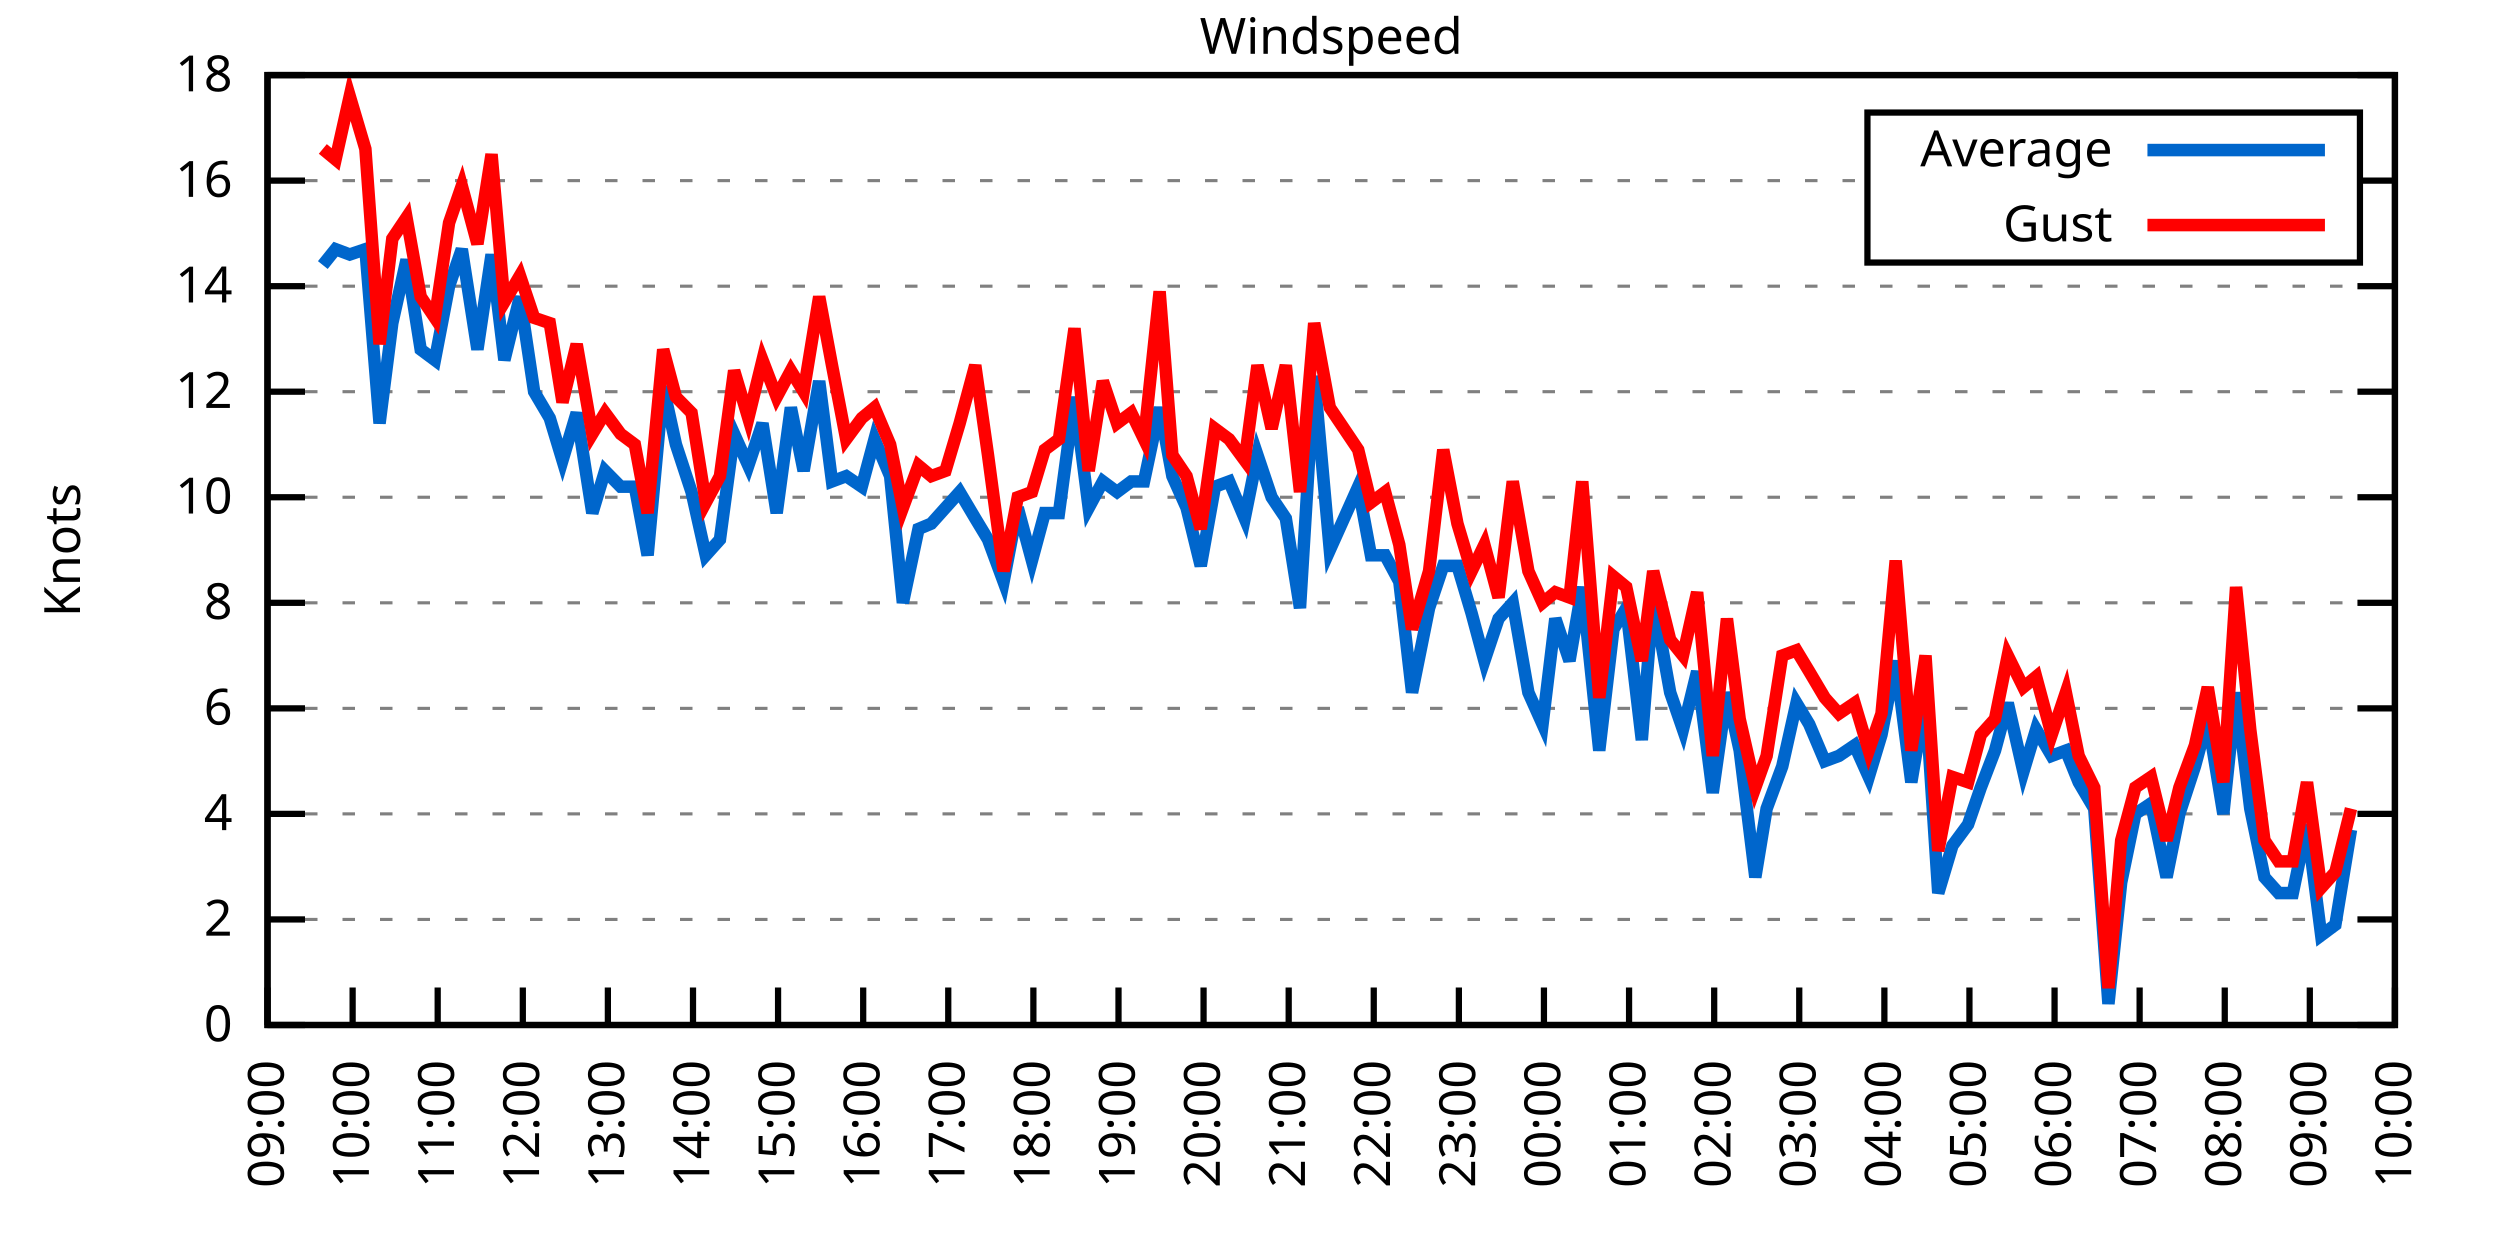
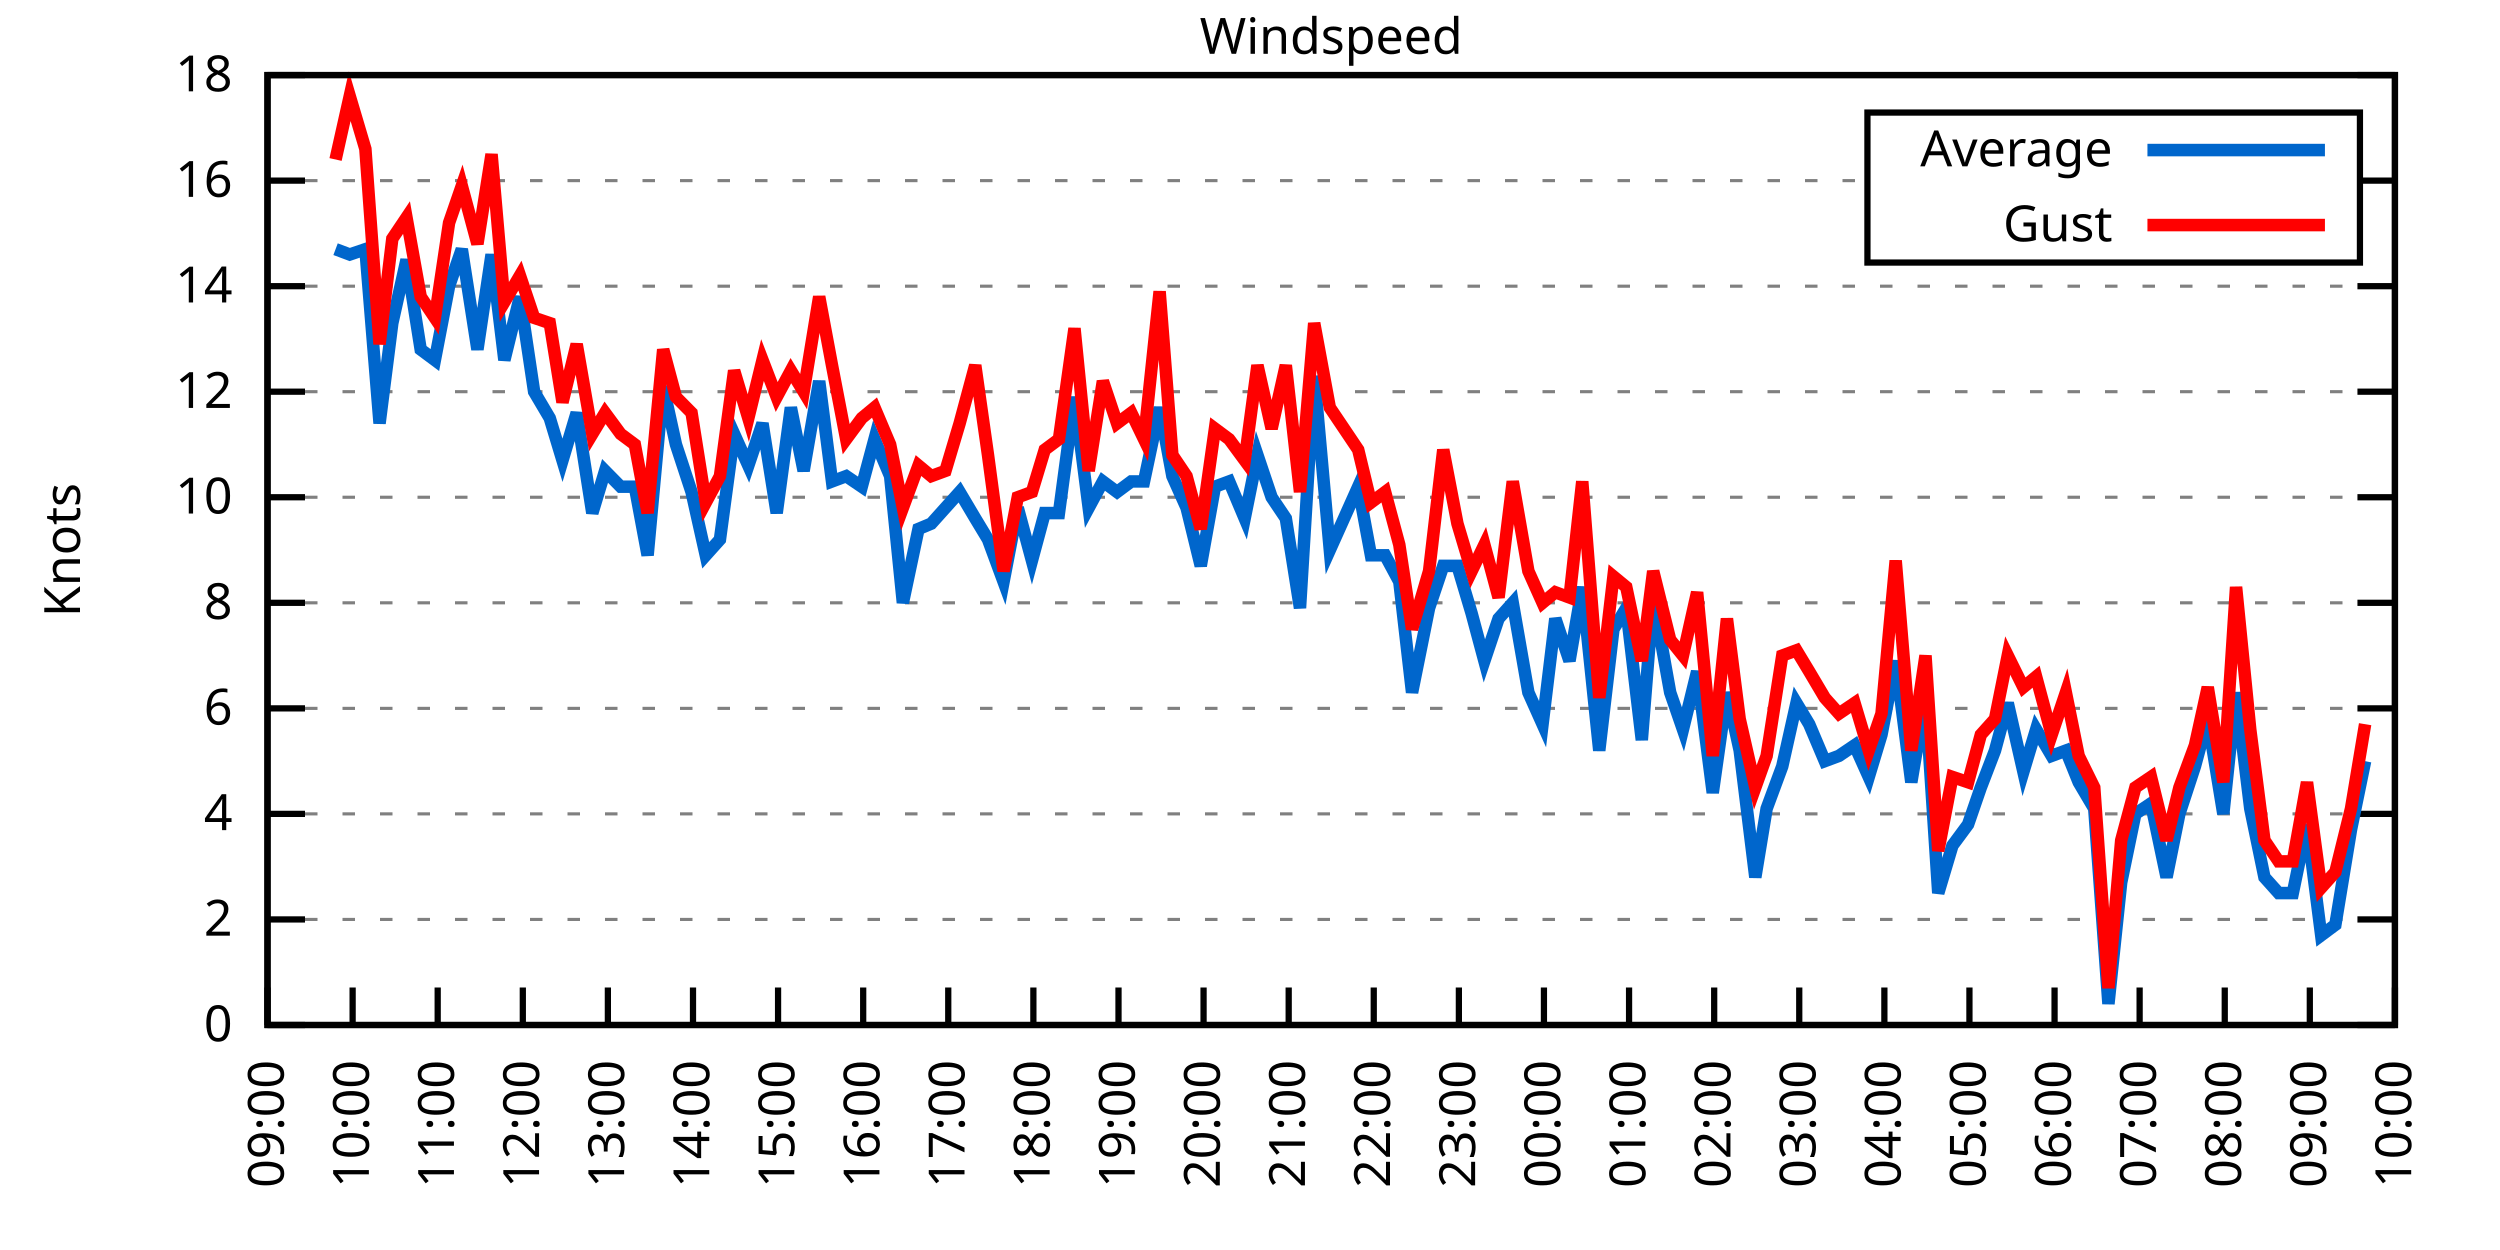
<svg xmlns="http://www.w3.org/2000/svg" xmlns:xlink="http://www.w3.org/1999/xlink" width="400" height="200" viewBox="0 0 400 200">
  <g id="gnuplot_canvas">
    <rect x="0" y="0" width="400" height="200" fill="none" />
    <defs>
      <circle id="gpDot" r="0.5" stroke-width="0.5" stroke="currentColor" />
      <path id="gpPt0" stroke-width="0.333" stroke="currentColor" d="M-1,0 h2 M0,-1 v2" />
      <path id="gpPt1" stroke-width="0.333" stroke="currentColor" d="M-1,-1 L1,1 M1,-1 L-1,1" />
      <path id="gpPt2" stroke-width="0.333" stroke="currentColor" d="M-1,0 L1,0 M0,-1 L0,1 M-1,-1 L1,1 M-1,1 L1,-1" />
      <rect id="gpPt3" stroke-width="0.333" stroke="currentColor" x="-1" y="-1" width="2" height="2" />
      <rect id="gpPt4" stroke-width="0.333" stroke="currentColor" fill="currentColor" x="-1" y="-1" width="2" height="2" />
      <circle id="gpPt5" stroke-width="0.333" stroke="currentColor" cx="0" cy="0" r="1" />
      <use xlink:href="#gpPt5" id="gpPt6" fill="currentColor" stroke="none" />
      <path id="gpPt7" stroke-width="0.333" stroke="currentColor" d="M0,-1.33 L-1.33,0.67 L1.33,0.67 z" />
      <use xlink:href="#gpPt7" id="gpPt8" fill="currentColor" stroke="none" />
      <use xlink:href="#gpPt7" id="gpPt9" stroke="currentColor" transform="rotate(180)" />
      <use xlink:href="#gpPt9" id="gpPt10" fill="currentColor" stroke="none" />
      <use xlink:href="#gpPt3" id="gpPt11" stroke="currentColor" transform="rotate(45)" />
      <use xlink:href="#gpPt11" id="gpPt12" fill="currentColor" stroke="none" />
      <path id="gpPt13" stroke-width="0.333" stroke="currentColor" d="M0,1.330 L1.265,0.411 L0.782,-1.067 L-0.782,-1.076 L-1.265,0.411 z" />
      <use xlink:href="#gpPt13" id="gpPt14" fill="currentColor" stroke="none" />
      <filter id="textbox" filterUnits="objectBoundingBox" x="0" y="0" height="1" width="1">
        <feFlood flood-color="white" flood-opacity="1" result="bgnd" />
        <feComposite in="SourceGraphic" in2="bgnd" operator="atop" />
      </filter>
      <filter id="greybox" filterUnits="objectBoundingBox" x="0" y="0" height="1" width="1">
        <feFlood flood-color="lightgrey" flood-opacity="1" result="grey" />
        <feComposite in="SourceGraphic" in2="grey" operator="atop" />
      </filter>
    </defs>
    <g fill="none" color="white" stroke="currentColor" stroke-width="1.00" stroke-linecap="butt" stroke-linejoin="miter">
</g>
    <g fill="none" color="black" stroke="currentColor" stroke-width="1.00" stroke-linecap="butt" stroke-linejoin="miter">
      <g stroke="none" shape-rendering="crispEdges">
        <polygon fill="rgb(255, 255, 255)" points="42.80,164.00 383.18,164.00 383.18,12.02 42.80,12.02 " />
      </g>
    </g>
    <g fill="none" color="black" stroke="currentColor" stroke-width="1.00" stroke-linecap="butt" stroke-linejoin="miter">
</g>
    <g fill="none" color="black" stroke="black" stroke-width="0.50" stroke-linecap="butt" stroke-linejoin="miter">
</g>
    <g fill="none" color="gray" stroke="currentColor" stroke-width="0.50" stroke-linecap="butt" stroke-linejoin="miter">
      <path stroke="gray" stroke-dasharray="2,4" class="gridline" d="M42.80,164.00 L383.19,164.00  " />
    </g>
    <g fill="none" color="gray" stroke="gray" stroke-width="1.00" stroke-linecap="butt" stroke-linejoin="miter">
</g>
    <g fill="none" color="black" stroke="currentColor" stroke-width="1.00" stroke-linecap="butt" stroke-linejoin="miter">
      <path stroke="black" d="M42.80,164.00 L48.80,164.00 M383.19,164.00 L377.19,164.00  " />
      <g transform="translate(37.20,166.60)" stroke="none" fill="black" font-family="Sans" font-size="8.00" text-anchor="end">
        <text>
          <tspan font-family="Sans"> 0</tspan>
        </text>
      </g>
    </g>
    <g fill="none" color="black" stroke="currentColor" stroke-width="1.00" stroke-linecap="butt" stroke-linejoin="miter">
</g>
    <g fill="none" color="black" stroke="black" stroke-width="0.50" stroke-linecap="butt" stroke-linejoin="miter">
</g>
    <g fill="none" color="gray" stroke="currentColor" stroke-width="0.50" stroke-linecap="butt" stroke-linejoin="miter">
      <path stroke="gray" stroke-dasharray="2,4" class="gridline" d="M42.80,147.11 L383.19,147.11  " />
    </g>
    <g fill="none" color="gray" stroke="gray" stroke-width="1.00" stroke-linecap="butt" stroke-linejoin="miter">
</g>
    <g fill="none" color="black" stroke="currentColor" stroke-width="1.00" stroke-linecap="butt" stroke-linejoin="miter">
      <path stroke="black" d="M42.80,147.11 L48.80,147.11 M383.19,147.11 L377.19,147.11  " />
      <g transform="translate(37.20,149.71)" stroke="none" fill="black" font-family="Sans" font-size="8.00" text-anchor="end">
        <text>
          <tspan font-family="Sans"> 2</tspan>
        </text>
      </g>
    </g>
    <g fill="none" color="black" stroke="currentColor" stroke-width="1.00" stroke-linecap="butt" stroke-linejoin="miter">
</g>
    <g fill="none" color="black" stroke="black" stroke-width="0.50" stroke-linecap="butt" stroke-linejoin="miter">
</g>
    <g fill="none" color="gray" stroke="currentColor" stroke-width="0.50" stroke-linecap="butt" stroke-linejoin="miter">
      <path stroke="gray" stroke-dasharray="2,4" class="gridline" d="M42.80,130.22 L383.19,130.22  " />
    </g>
    <g fill="none" color="gray" stroke="gray" stroke-width="1.00" stroke-linecap="butt" stroke-linejoin="miter">
</g>
    <g fill="none" color="black" stroke="currentColor" stroke-width="1.00" stroke-linecap="butt" stroke-linejoin="miter">
      <path stroke="black" d="M42.80,130.22 L48.80,130.22 M383.19,130.22 L377.19,130.22  " />
      <g transform="translate(37.20,132.82)" stroke="none" fill="black" font-family="Sans" font-size="8.00" text-anchor="end">
        <text>
          <tspan font-family="Sans"> 4</tspan>
        </text>
      </g>
    </g>
    <g fill="none" color="black" stroke="currentColor" stroke-width="1.00" stroke-linecap="butt" stroke-linejoin="miter">
</g>
    <g fill="none" color="black" stroke="black" stroke-width="0.50" stroke-linecap="butt" stroke-linejoin="miter">
</g>
    <g fill="none" color="gray" stroke="currentColor" stroke-width="0.50" stroke-linecap="butt" stroke-linejoin="miter">
      <path stroke="gray" stroke-dasharray="2,4" class="gridline" d="M42.80,113.34 L383.19,113.34  " />
    </g>
    <g fill="none" color="gray" stroke="gray" stroke-width="1.00" stroke-linecap="butt" stroke-linejoin="miter">
</g>
    <g fill="none" color="black" stroke="currentColor" stroke-width="1.00" stroke-linecap="butt" stroke-linejoin="miter">
      <path stroke="black" d="M42.80,113.34 L48.80,113.34 M383.19,113.34 L377.19,113.34  " />
      <g transform="translate(37.20,115.94)" stroke="none" fill="black" font-family="Sans" font-size="8.00" text-anchor="end">
        <text>
          <tspan font-family="Sans"> 6</tspan>
        </text>
      </g>
    </g>
    <g fill="none" color="black" stroke="currentColor" stroke-width="1.00" stroke-linecap="butt" stroke-linejoin="miter">
</g>
    <g fill="none" color="black" stroke="black" stroke-width="0.50" stroke-linecap="butt" stroke-linejoin="miter">
</g>
    <g fill="none" color="gray" stroke="currentColor" stroke-width="0.50" stroke-linecap="butt" stroke-linejoin="miter">
      <path stroke="gray" stroke-dasharray="2,4" class="gridline" d="M42.80,96.45 L383.19,96.45  " />
    </g>
    <g fill="none" color="gray" stroke="gray" stroke-width="1.00" stroke-linecap="butt" stroke-linejoin="miter">
</g>
    <g fill="none" color="black" stroke="currentColor" stroke-width="1.00" stroke-linecap="butt" stroke-linejoin="miter">
      <path stroke="black" d="M42.80,96.45 L48.80,96.45 M383.19,96.45 L377.19,96.45  " />
      <g transform="translate(37.20,99.05)" stroke="none" fill="black" font-family="Sans" font-size="8.00" text-anchor="end">
        <text>
          <tspan font-family="Sans"> 8</tspan>
        </text>
      </g>
    </g>
    <g fill="none" color="black" stroke="currentColor" stroke-width="1.00" stroke-linecap="butt" stroke-linejoin="miter">
</g>
    <g fill="none" color="black" stroke="black" stroke-width="0.50" stroke-linecap="butt" stroke-linejoin="miter">
</g>
    <g fill="none" color="gray" stroke="currentColor" stroke-width="0.50" stroke-linecap="butt" stroke-linejoin="miter">
      <path stroke="gray" stroke-dasharray="2,4" class="gridline" d="M42.80,79.56 L383.19,79.56  " />
    </g>
    <g fill="none" color="gray" stroke="gray" stroke-width="1.00" stroke-linecap="butt" stroke-linejoin="miter">
</g>
    <g fill="none" color="black" stroke="currentColor" stroke-width="1.00" stroke-linecap="butt" stroke-linejoin="miter">
      <path stroke="black" d="M42.80,79.56 L48.80,79.56 M383.19,79.56 L377.19,79.56  " />
      <g transform="translate(37.20,82.16)" stroke="none" fill="black" font-family="Sans" font-size="8.00" text-anchor="end">
        <text>
          <tspan font-family="Sans"> 10</tspan>
        </text>
      </g>
    </g>
    <g fill="none" color="black" stroke="currentColor" stroke-width="1.00" stroke-linecap="butt" stroke-linejoin="miter">
</g>
    <g fill="none" color="black" stroke="black" stroke-width="0.50" stroke-linecap="butt" stroke-linejoin="miter">
</g>
    <g fill="none" color="gray" stroke="currentColor" stroke-width="0.50" stroke-linecap="butt" stroke-linejoin="miter">
      <path stroke="gray" stroke-dasharray="2,4" class="gridline" d="M42.80,62.67 L383.19,62.67  " />
    </g>
    <g fill="none" color="gray" stroke="gray" stroke-width="1.00" stroke-linecap="butt" stroke-linejoin="miter">
</g>
    <g fill="none" color="black" stroke="currentColor" stroke-width="1.00" stroke-linecap="butt" stroke-linejoin="miter">
      <path stroke="black" d="M42.80,62.67 L48.80,62.67 M383.19,62.67 L377.19,62.67  " />
      <g transform="translate(37.20,65.27)" stroke="none" fill="black" font-family="Sans" font-size="8.00" text-anchor="end">
        <text>
          <tspan font-family="Sans"> 12</tspan>
        </text>
      </g>
    </g>
    <g fill="none" color="black" stroke="currentColor" stroke-width="1.00" stroke-linecap="butt" stroke-linejoin="miter">
</g>
    <g fill="none" color="black" stroke="black" stroke-width="0.50" stroke-linecap="butt" stroke-linejoin="miter">
</g>
    <g fill="none" color="gray" stroke="currentColor" stroke-width="0.50" stroke-linecap="butt" stroke-linejoin="miter">
      <path stroke="gray" stroke-dasharray="2,4" class="gridline" d="M42.80,45.79 L383.19,45.79  " />
    </g>
    <g fill="none" color="gray" stroke="gray" stroke-width="1.00" stroke-linecap="butt" stroke-linejoin="miter">
</g>
    <g fill="none" color="black" stroke="currentColor" stroke-width="1.00" stroke-linecap="butt" stroke-linejoin="miter">
      <path stroke="black" d="M42.80,45.79 L48.80,45.79 M383.19,45.79 L377.19,45.79  " />
      <g transform="translate(37.20,48.39)" stroke="none" fill="black" font-family="Sans" font-size="8.00" text-anchor="end">
        <text>
          <tspan font-family="Sans"> 14</tspan>
        </text>
      </g>
    </g>
    <g fill="none" color="black" stroke="currentColor" stroke-width="1.00" stroke-linecap="butt" stroke-linejoin="miter">
</g>
    <g fill="none" color="black" stroke="black" stroke-width="0.50" stroke-linecap="butt" stroke-linejoin="miter">
</g>
    <g fill="none" color="gray" stroke="currentColor" stroke-width="0.50" stroke-linecap="butt" stroke-linejoin="miter">
      <path stroke="gray" stroke-dasharray="2,4" class="gridline" d="M42.80,28.90 L298.79,28.90 M377.59,28.90 L383.19,28.90  " />
    </g>
    <g fill="none" color="gray" stroke="gray" stroke-width="1.00" stroke-linecap="butt" stroke-linejoin="miter">
</g>
    <g fill="none" color="black" stroke="currentColor" stroke-width="1.00" stroke-linecap="butt" stroke-linejoin="miter">
      <path stroke="black" d="M42.80,28.90 L48.80,28.90 M383.19,28.90 L377.19,28.90  " />
      <g transform="translate(37.20,31.50)" stroke="none" fill="black" font-family="Sans" font-size="8.00" text-anchor="end">
        <text>
          <tspan font-family="Sans"> 16</tspan>
        </text>
      </g>
    </g>
    <g fill="none" color="black" stroke="currentColor" stroke-width="1.00" stroke-linecap="butt" stroke-linejoin="miter">
</g>
    <g fill="none" color="black" stroke="black" stroke-width="0.50" stroke-linecap="butt" stroke-linejoin="miter">
</g>
    <g fill="none" color="gray" stroke="currentColor" stroke-width="0.50" stroke-linecap="butt" stroke-linejoin="miter">
      <path stroke="gray" stroke-dasharray="2,4" class="gridline" d="M42.80,12.01 L383.19,12.01  " />
    </g>
    <g fill="none" color="gray" stroke="gray" stroke-width="1.00" stroke-linecap="butt" stroke-linejoin="miter">
</g>
    <g fill="none" color="black" stroke="currentColor" stroke-width="1.00" stroke-linecap="butt" stroke-linejoin="miter">
      <path stroke="black" d="M42.80,12.01 L48.80,12.01 M383.19,12.01 L377.19,12.01  " />
      <g transform="translate(37.20,14.61)" stroke="none" fill="black" font-family="Sans" font-size="8.00" text-anchor="end">
        <text>
          <tspan font-family="Sans"> 18</tspan>
        </text>
      </g>
    </g>
    <g fill="none" color="black" stroke="currentColor" stroke-width="1.00" stroke-linecap="butt" stroke-linejoin="miter">
      <path stroke="black" d="M42.80,164.00 L42.80,158.00  " />
      <g transform="translate(45.40,169.60) rotate(270.00)" stroke="none" fill="black" font-family="Sans" font-size="8.00" text-anchor="end">
        <text>
          <tspan font-family="Sans">09:00</tspan>
        </text>
      </g>
    </g>
    <g fill="none" color="black" stroke="currentColor" stroke-width="1.00" stroke-linecap="butt" stroke-linejoin="miter">
      <path stroke="black" d="M56.42,164.00 L56.42,158.00  " />
      <g transform="translate(59.02,169.60) rotate(270.00)" stroke="none" fill="black" font-family="Sans" font-size="8.00" text-anchor="end">
        <text>
          <tspan font-family="Sans">10:00</tspan>
        </text>
      </g>
    </g>
    <g fill="none" color="black" stroke="currentColor" stroke-width="1.00" stroke-linecap="butt" stroke-linejoin="miter">
      <path stroke="black" d="M70.03,164.00 L70.03,158.00  " />
      <g transform="translate(72.63,169.60) rotate(270.00)" stroke="none" fill="black" font-family="Sans" font-size="8.00" text-anchor="end">
        <text>
          <tspan font-family="Sans">11:00</tspan>
        </text>
      </g>
    </g>
    <g fill="none" color="black" stroke="currentColor" stroke-width="1.00" stroke-linecap="butt" stroke-linejoin="miter">
      <path stroke="black" d="M83.65,164.00 L83.65,158.00  " />
      <g transform="translate(86.25,169.60) rotate(270.00)" stroke="none" fill="black" font-family="Sans" font-size="8.00" text-anchor="end">
        <text>
          <tspan font-family="Sans">12:00</tspan>
        </text>
      </g>
    </g>
    <g fill="none" color="black" stroke="currentColor" stroke-width="1.00" stroke-linecap="butt" stroke-linejoin="miter">
      <path stroke="black" d="M97.26,164.00 L97.26,158.00  " />
      <g transform="translate(99.86,169.60) rotate(270.00)" stroke="none" fill="black" font-family="Sans" font-size="8.00" text-anchor="end">
        <text>
          <tspan font-family="Sans">13:00</tspan>
        </text>
      </g>
    </g>
    <g fill="none" color="black" stroke="currentColor" stroke-width="1.00" stroke-linecap="butt" stroke-linejoin="miter">
      <path stroke="black" d="M110.88,164.00 L110.88,158.00  " />
      <g transform="translate(113.48,169.60) rotate(270.00)" stroke="none" fill="black" font-family="Sans" font-size="8.00" text-anchor="end">
        <text>
          <tspan font-family="Sans">14:00</tspan>
        </text>
      </g>
    </g>
    <g fill="none" color="black" stroke="currentColor" stroke-width="1.00" stroke-linecap="butt" stroke-linejoin="miter">
      <path stroke="black" d="M124.49,164.00 L124.49,158.00  " />
      <g transform="translate(127.09,169.60) rotate(270.00)" stroke="none" fill="black" font-family="Sans" font-size="8.00" text-anchor="end">
        <text>
          <tspan font-family="Sans">15:00</tspan>
        </text>
      </g>
    </g>
    <g fill="none" color="black" stroke="currentColor" stroke-width="1.00" stroke-linecap="butt" stroke-linejoin="miter">
      <path stroke="black" d="M138.11,164.00 L138.11,158.00  " />
      <g transform="translate(140.71,169.60) rotate(270.00)" stroke="none" fill="black" font-family="Sans" font-size="8.00" text-anchor="end">
        <text>
          <tspan font-family="Sans">16:00</tspan>
        </text>
      </g>
    </g>
    <g fill="none" color="black" stroke="currentColor" stroke-width="1.00" stroke-linecap="butt" stroke-linejoin="miter">
      <path stroke="black" d="M151.72,164.00 L151.72,158.00  " />
      <g transform="translate(154.32,169.60) rotate(270.00)" stroke="none" fill="black" font-family="Sans" font-size="8.00" text-anchor="end">
        <text>
          <tspan font-family="Sans">17:00</tspan>
        </text>
      </g>
    </g>
    <g fill="none" color="black" stroke="currentColor" stroke-width="1.00" stroke-linecap="butt" stroke-linejoin="miter">
      <path stroke="black" d="M165.34,164.00 L165.34,158.00  " />
      <g transform="translate(167.94,169.60) rotate(270.00)" stroke="none" fill="black" font-family="Sans" font-size="8.00" text-anchor="end">
        <text>
          <tspan font-family="Sans">18:00</tspan>
        </text>
      </g>
    </g>
    <g fill="none" color="black" stroke="currentColor" stroke-width="1.00" stroke-linecap="butt" stroke-linejoin="miter">
      <path stroke="black" d="M178.96,164.00 L178.96,158.00  " />
      <g transform="translate(181.56,169.60) rotate(270.00)" stroke="none" fill="black" font-family="Sans" font-size="8.00" text-anchor="end">
        <text>
          <tspan font-family="Sans">19:00</tspan>
        </text>
      </g>
    </g>
    <g fill="none" color="black" stroke="currentColor" stroke-width="1.00" stroke-linecap="butt" stroke-linejoin="miter">
      <path stroke="black" d="M192.57,164.00 L192.57,158.00  " />
      <g transform="translate(195.17,169.60) rotate(270.00)" stroke="none" fill="black" font-family="Sans" font-size="8.00" text-anchor="end">
        <text>
          <tspan font-family="Sans">20:00</tspan>
        </text>
      </g>
    </g>
    <g fill="none" color="black" stroke="currentColor" stroke-width="1.00" stroke-linecap="butt" stroke-linejoin="miter">
      <path stroke="black" d="M206.19,164.00 L206.19,158.00  " />
      <g transform="translate(208.79,169.60) rotate(270.00)" stroke="none" fill="black" font-family="Sans" font-size="8.00" text-anchor="end">
        <text>
          <tspan font-family="Sans">21:00</tspan>
        </text>
      </g>
    </g>
    <g fill="none" color="black" stroke="currentColor" stroke-width="1.00" stroke-linecap="butt" stroke-linejoin="miter">
      <path stroke="black" d="M219.80,164.00 L219.80,158.00  " />
      <g transform="translate(222.40,169.60) rotate(270.00)" stroke="none" fill="black" font-family="Sans" font-size="8.00" text-anchor="end">
        <text>
          <tspan font-family="Sans">22:00</tspan>
        </text>
      </g>
    </g>
    <g fill="none" color="black" stroke="currentColor" stroke-width="1.00" stroke-linecap="butt" stroke-linejoin="miter">
      <path stroke="black" d="M233.42,164.00 L233.42,158.00  " />
      <g transform="translate(236.02,169.60) rotate(270.00)" stroke="none" fill="black" font-family="Sans" font-size="8.00" text-anchor="end">
        <text>
          <tspan font-family="Sans">23:00</tspan>
        </text>
      </g>
    </g>
    <g fill="none" color="black" stroke="currentColor" stroke-width="1.00" stroke-linecap="butt" stroke-linejoin="miter">
      <path stroke="black" d="M247.03,164.00 L247.03,158.00  " />
      <g transform="translate(249.63,169.60) rotate(270.00)" stroke="none" fill="black" font-family="Sans" font-size="8.00" text-anchor="end">
        <text>
          <tspan font-family="Sans">00:00</tspan>
        </text>
      </g>
    </g>
    <g fill="none" color="black" stroke="currentColor" stroke-width="1.00" stroke-linecap="butt" stroke-linejoin="miter">
      <path stroke="black" d="M260.65,164.00 L260.65,158.00  " />
      <g transform="translate(263.25,169.60) rotate(270.00)" stroke="none" fill="black" font-family="Sans" font-size="8.00" text-anchor="end">
        <text>
          <tspan font-family="Sans">01:00</tspan>
        </text>
      </g>
    </g>
    <g fill="none" color="black" stroke="currentColor" stroke-width="1.00" stroke-linecap="butt" stroke-linejoin="miter">
      <path stroke="black" d="M274.27,164.00 L274.27,158.00  " />
      <g transform="translate(276.87,169.60) rotate(270.00)" stroke="none" fill="black" font-family="Sans" font-size="8.00" text-anchor="end">
        <text>
          <tspan font-family="Sans">02:00</tspan>
        </text>
      </g>
    </g>
    <g fill="none" color="black" stroke="currentColor" stroke-width="1.00" stroke-linecap="butt" stroke-linejoin="miter">
      <path stroke="black" d="M287.88,164.00 L287.88,158.00  " />
      <g transform="translate(290.48,169.60) rotate(270.00)" stroke="none" fill="black" font-family="Sans" font-size="8.00" text-anchor="end">
        <text>
          <tspan font-family="Sans">03:00</tspan>
        </text>
      </g>
    </g>
    <g fill="none" color="black" stroke="currentColor" stroke-width="1.00" stroke-linecap="butt" stroke-linejoin="miter">
      <path stroke="black" d="M301.50,164.00 L301.50,158.00  " />
      <g transform="translate(304.10,169.60) rotate(270.00)" stroke="none" fill="black" font-family="Sans" font-size="8.00" text-anchor="end">
        <text>
          <tspan font-family="Sans">04:00</tspan>
        </text>
      </g>
    </g>
    <g fill="none" color="black" stroke="currentColor" stroke-width="1.00" stroke-linecap="butt" stroke-linejoin="miter">
      <path stroke="black" d="M315.11,164.00 L315.11,158.00  " />
      <g transform="translate(317.71,169.60) rotate(270.00)" stroke="none" fill="black" font-family="Sans" font-size="8.00" text-anchor="end">
        <text>
          <tspan font-family="Sans">05:00</tspan>
        </text>
      </g>
    </g>
    <g fill="none" color="black" stroke="currentColor" stroke-width="1.00" stroke-linecap="butt" stroke-linejoin="miter">
      <path stroke="black" d="M328.73,164.00 L328.73,158.00  " />
      <g transform="translate(331.33,169.60) rotate(270.00)" stroke="none" fill="black" font-family="Sans" font-size="8.00" text-anchor="end">
        <text>
          <tspan font-family="Sans">06:00</tspan>
        </text>
      </g>
    </g>
    <g fill="none" color="black" stroke="currentColor" stroke-width="1.00" stroke-linecap="butt" stroke-linejoin="miter">
      <path stroke="black" d="M342.34,164.00 L342.34,158.00  " />
      <g transform="translate(344.94,169.60) rotate(270.00)" stroke="none" fill="black" font-family="Sans" font-size="8.00" text-anchor="end">
        <text>
          <tspan font-family="Sans">07:00</tspan>
        </text>
      </g>
    </g>
    <g fill="none" color="black" stroke="currentColor" stroke-width="1.00" stroke-linecap="butt" stroke-linejoin="miter">
      <path stroke="black" d="M355.96,164.00 L355.96,158.00  " />
      <g transform="translate(358.56,169.60) rotate(270.00)" stroke="none" fill="black" font-family="Sans" font-size="8.00" text-anchor="end">
        <text>
          <tspan font-family="Sans">08:00</tspan>
        </text>
      </g>
    </g>
    <g fill="none" color="black" stroke="currentColor" stroke-width="1.00" stroke-linecap="butt" stroke-linejoin="miter">
      <path stroke="black" d="M369.57,164.00 L369.57,158.00  " />
      <g transform="translate(372.17,169.60) rotate(270.00)" stroke="none" fill="black" font-family="Sans" font-size="8.00" text-anchor="end">
        <text>
          <tspan font-family="Sans">09:00</tspan>
        </text>
      </g>
    </g>
    <g fill="none" color="black" stroke="currentColor" stroke-width="1.00" stroke-linecap="butt" stroke-linejoin="miter">
      <path stroke="black" d="M383.19,164.00 L383.19,158.00  " />
      <g transform="translate(385.79,169.60) rotate(270.00)" stroke="none" fill="black" font-family="Sans" font-size="8.00" text-anchor="end">
        <text>
          <tspan font-family="Sans">10:00</tspan>
        </text>
      </g>
    </g>
    <g fill="none" color="black" stroke="currentColor" stroke-width="1.00" stroke-linecap="butt" stroke-linejoin="miter">
</g>
    <g fill="none" color="black" stroke="currentColor" stroke-width="1.00" stroke-linecap="butt" stroke-linejoin="miter">
      <path stroke="black" d="M42.80,12.01 L42.80,164.00 L383.19,164.00 L383.19,12.01 L42.80,12.01 Z  " />
    </g>
    <g fill="none" color="black" stroke="currentColor" stroke-width="1.00" stroke-linecap="butt" stroke-linejoin="miter">
</g>
    <g fill="none" color="black" stroke="currentColor" stroke-width="1.00" stroke-linecap="butt" stroke-linejoin="miter">
      <path stroke="black" d="M298.79,42.01 L298.79,18.01 L377.59,18.01 L377.59,42.01 L298.79,42.01 Z  " />
    </g>
    <g id="Windspeed_plot_1">
      <g fill="none" color="white" stroke="black" stroke-width="2.00" stroke-linecap="butt" stroke-linejoin="miter">
</g>
      <g fill="none" color="black" stroke="currentColor" stroke-width="2.00" stroke-linecap="butt" stroke-linejoin="miter">
        <g transform="translate(337.99,26.61)" stroke="none" fill="black" font-family="Sans" font-size="8.00" text-anchor="end">
          <text>
            <tspan font-family="Sans">Average</tspan>
          </text>
        </g>
      </g>
      <g fill="none" color="black" stroke="currentColor" stroke-width="2.00" stroke-linecap="butt" stroke-linejoin="miter">
-         <path stroke="rgb(  0, 102, 204)" d="M343.59,24.01 L371.99,24.01 M51.65,42.41 L53.69,39.87 L55.96,40.72 L58.46,39.87 L60.73,67.74 L62.77,51.70   L65.04,41.56 L67.31,55.92 L69.58,57.61 L71.85,45.79 L73.89,39.87 L76.39,55.92 L78.65,40.72 L80.70,57.61   L83.19,47.47 L85.46,62.67 L87.96,66.90 L90.00,73.65 L92.27,66.05 L94.77,82.09 L96.81,75.34 L99.30,77.87   L101.57,77.87 L103.62,88.85 L106.11,61.83 L108.15,71.12 L110.65,78.72 L112.92,88.85 L115.19,86.32 L117.46,69.43   L119.73,74.49 L122.00,67.74 L124.27,82.09 L126.54,65.21 L128.58,75.34 L131.07,60.98 L133.12,77.03 L135.39,76.18   L137.88,77.87 L139.92,70.27 L142.42,76.18 L144.46,96.45 L146.96,84.63 L149.00,83.78 L151.27,81.25 L153.54,78.72   L156.04,82.94 L158.08,86.32 L160.57,93.07 L162.84,81.25 L165.11,89.69 L167.16,82.09 L169.43,82.09 L171.92,63.52   L174.19,81.25 L176.46,77.03 L178.73,78.72 L181.00,77.03 L183.04,77.03 L185.54,65.21 L187.58,76.18 L189.85,81.25   L192.12,90.54 L194.39,77.87 L196.66,77.03 L199.15,82.94 L201.19,72.81 L203.46,79.56 L205.73,82.94 L208.00,97.29   L210.27,60.14 L212.77,88.00 L215.04,82.94 L217.31,77.87 L219.35,88.85 L221.62,88.85 L223.89,93.07 L225.93,110.80   L228.65,97.29 L230.92,90.54 L233.19,90.54 L235.46,98.14 L237.50,105.74 L239.77,98.98 L242.04,96.45 L244.54,110.80   L246.81,115.87 L248.85,98.98 L251.12,105.74 L253.16,93.92 L255.88,120.09 L258.15,100.67 L260.20,97.29 L262.69,118.40   L264.51,95.60 L267.23,110.80 L269.27,116.71 L271.54,107.43 L274.04,126.85 L276.31,110.80 L278.35,120.09 L280.85,140.36   L282.66,129.38 L285.16,122.62 L287.43,112.49 L289.47,115.87 L291.97,121.78 L294.23,120.94 L296.73,119.25 L299.00,124.31   L301.04,117.56 L303.31,105.74 L305.81,125.16 L308.08,111.65 L310.12,142.89 L312.39,135.29 L314.89,131.91 L316.93,126.00   L319.20,120.09 L321.24,112.49 L323.74,123.47 L325.78,116.71 L328.27,120.94 L330.54,120.09 L332.59,125.16 L335.08,129.38   L337.35,160.62 L339.39,141.20 L341.66,130.22 L344.16,128.54 L346.65,140.36 L348.70,130.22 L351.19,122.62 L353.24,115.03   L355.73,130.22 L357.77,110.80 L360.04,129.38 L362.31,140.36 L364.58,142.89 L366.85,142.89 L369.12,131.91 L371.39,149.65   L373.66,147.96 L376.16,132.76  " />
+         <path stroke="rgb(  0, 102, 204)" d="M343.59,24.01 L371.99,24.01 M53.69,39.87 L55.96,40.72 L58.46,39.87 L60.73,67.74 L62.77,51.70 L65.04,41.56   L67.31,55.92 L69.58,57.61 L71.85,45.79 L73.89,39.87 L76.39,55.92 L78.65,40.72 L80.70,57.61 L83.19,47.47   L85.46,62.67 L87.96,66.90 L90.00,73.65 L92.27,66.05 L94.77,82.09 L96.81,75.34 L99.30,77.87 L101.57,77.87   L103.62,88.85 L106.11,61.83 L108.15,71.12 L110.65,78.72 L112.92,88.85 L115.19,86.32 L117.46,69.43 L119.73,74.49   L122.00,67.74 L124.27,82.09 L126.54,65.21 L128.58,75.34 L131.07,60.98 L133.12,77.03 L135.39,76.18 L137.88,77.87   L139.92,70.27 L142.42,76.18 L144.46,96.45 L146.96,84.63 L149.00,83.78 L151.27,81.25 L153.54,78.72 L156.04,82.94   L158.08,86.32 L160.57,93.07 L162.84,81.25 L165.11,89.69 L167.16,82.09 L169.43,82.09 L171.92,63.52 L174.19,81.25   L176.46,77.03 L178.73,78.72 L181.00,77.03 L183.04,77.03 L185.54,65.21 L187.58,76.18 L189.85,81.25 L192.12,90.54   L194.39,77.87 L196.66,77.03 L199.15,82.94 L201.19,72.81 L203.46,79.56 L205.73,82.94 L208.00,97.29 L210.27,60.14   L212.77,88.00 L215.04,82.94 L217.31,77.87 L219.35,88.85 L221.62,88.85 L223.89,93.07 L225.93,110.80 L228.65,97.29   L230.92,90.54 L233.19,90.54 L235.46,98.14 L237.50,105.74 L239.77,98.98 L242.04,96.45 L244.54,110.80 L246.81,115.87   L248.85,98.98 L251.12,105.74 L253.16,93.92 L255.88,120.09 L258.15,100.67 L260.20,97.29 L262.69,118.40 L264.51,95.60   L267.23,110.80 L269.27,116.71 L271.54,107.43 L274.04,126.85 L276.31,110.80 L278.35,120.09 L280.85,140.36 L282.66,129.38   L285.16,122.62 L287.43,112.49 L289.47,115.87 L291.97,121.78 L294.23,120.94 L296.73,119.25 L299.00,124.31 L301.04,117.56   L303.31,105.74 L305.81,125.16 L308.08,111.65 L310.12,142.89 L312.39,135.29 L314.89,131.91 L316.93,126.00 L319.20,120.09   L321.24,112.49 L323.74,123.47 L325.78,116.71 L328.27,120.94 L330.54,120.09 L332.59,125.16 L335.08,129.38 L337.35,160.62   L339.39,141.20 L341.66,130.22 L344.16,128.54 L346.65,140.36 L348.70,130.22 L351.19,122.62 L353.24,115.03 L355.73,130.22   L357.77,110.80 L360.04,129.38 L362.31,140.36 L364.58,142.89 L366.85,142.89 L369.12,131.91 L371.39,149.65 L373.66,147.96   L376.16,132.76 L378.42,121.78  " />
      </g>
    </g>
    <g id="Windspeed_plot_2">
      <g fill="none" color="black" stroke="currentColor" stroke-width="2.00" stroke-linecap="butt" stroke-linejoin="miter">
        <g transform="translate(337.99,38.61)" stroke="none" fill="black" font-family="Sans" font-size="8.00" text-anchor="end">
          <text>
            <tspan font-family="Sans">Gust</tspan>
          </text>
        </g>
      </g>
      <g fill="none" color="black" stroke="currentColor" stroke-width="2.00" stroke-linecap="butt" stroke-linejoin="miter">
-         <path stroke="rgb(255,   0,   0)" d="M343.59,36.01 L371.99,36.01 M51.65,23.83 L53.69,25.52 L55.96,15.39 L58.46,23.83 L60.73,55.07 L62.77,38.19   L65.04,34.81 L67.31,47.47 L69.58,50.85 L71.85,35.65 L73.89,29.74 L76.39,39.03 L78.65,24.68 L80.70,48.32   L83.19,44.10 L85.46,50.85 L87.96,51.70 L90.00,64.36 L92.27,55.07 L94.77,69.43 L96.81,66.05 L99.30,69.43   L101.57,71.12 L103.62,82.09 L106.11,55.92 L108.15,63.52 L110.65,66.05 L112.92,80.41 L115.19,76.18 L117.46,59.30   L119.73,66.90 L122.00,57.61 L124.27,63.52 L126.54,59.30 L128.58,62.67 L131.07,47.47 L133.12,58.45 L135.39,70.27   L137.88,66.90 L139.92,65.21 L142.42,71.12 L144.46,81.25 L146.96,74.49 L149.00,76.18 L151.27,75.34 L153.54,67.74   L156.04,58.45 L158.08,72.81 L160.57,91.38 L162.84,79.56 L165.11,78.72 L167.16,71.96 L169.43,70.27 L171.92,52.54   L174.19,75.34 L176.46,60.98 L178.73,67.74 L181.00,66.05 L183.04,70.27 L185.54,46.63 L187.58,72.81 L189.85,76.18   L192.12,84.63 L194.39,68.58 L196.66,70.27 L199.15,73.65 L201.19,58.45 L203.46,68.58 L205.73,58.45 L208.00,78.72   L210.27,51.70 L212.77,65.21 L215.04,68.58 L217.31,71.96 L219.35,80.41 L221.62,78.72 L223.89,87.16 L225.93,100.67   L228.65,91.38 L230.92,71.96 L233.19,83.78 L235.46,91.38 L237.50,87.16 L239.77,95.60 L242.04,77.03 L244.54,91.38   L246.81,96.45 L248.85,94.76 L251.12,95.60 L253.16,77.03 L255.88,111.65 L258.15,92.23 L260.20,93.92 L262.69,105.74   L264.51,91.38 L267.23,102.36 L269.27,104.89 L271.54,94.76 L274.04,120.94 L276.31,98.98 L278.35,115.03 L280.85,126.00   L282.66,120.94 L285.16,104.89 L287.43,104.05 L289.47,107.43 L291.97,111.65 L294.23,114.18 L296.73,112.49 L299.00,120.09   L301.04,114.18 L303.31,89.69 L305.81,120.09 L308.08,104.89 L310.12,136.14 L312.39,124.31 L314.89,125.16 L316.93,117.56   L319.20,115.03 L321.24,104.89 L323.74,109.96 L325.78,108.27 L328.27,117.56 L330.54,110.80 L332.59,120.94 L335.08,126.00   L337.35,158.09 L339.39,134.45 L341.66,126.00 L344.16,124.31 L346.65,134.45 L348.70,126.00 L351.19,119.25 L353.24,109.96   L355.73,125.16 L357.77,93.92 L360.04,116.71 L362.31,134.45 L364.58,137.82 L366.85,137.82 L369.12,125.16 L371.39,142.05   L373.66,139.51 L376.16,129.38  " />
+         <path stroke="rgb(255,   0,   0)" d="M343.59,36.01 L371.99,36.01 M53.69,25.52 L55.96,15.39 L58.46,23.83 L60.73,55.07 L62.77,38.19 L65.04,34.81   L67.31,47.47 L69.58,50.85 L71.85,35.65 L73.89,29.74 L76.39,39.03 L78.65,24.68 L80.70,48.32 L83.19,44.10   L85.46,50.85 L87.96,51.70 L90.00,64.36 L92.27,55.07 L94.77,69.43 L96.81,66.05 L99.30,69.43 L101.57,71.12   L103.62,82.09 L106.11,55.92 L108.15,63.52 L110.65,66.05 L112.92,80.41 L115.19,76.18 L117.46,59.30 L119.73,66.90   L122.00,57.61 L124.27,63.52 L126.54,59.30 L128.58,62.67 L131.07,47.47 L133.12,58.45 L135.39,70.27 L137.88,66.90   L139.92,65.21 L142.42,71.12 L144.46,81.25 L146.96,74.49 L149.00,76.18 L151.27,75.34 L153.54,67.74 L156.04,58.45   L158.08,72.81 L160.57,91.38 L162.84,79.56 L165.11,78.72 L167.16,71.96 L169.43,70.27 L171.92,52.54 L174.19,75.34   L176.46,60.98 L178.73,67.74 L181.00,66.05 L183.04,70.27 L185.54,46.63 L187.58,72.81 L189.85,76.18 L192.12,84.63   L194.39,68.58 L196.66,70.27 L199.15,73.65 L201.19,58.45 L203.46,68.58 L205.73,58.45 L208.00,78.72 L210.27,51.70   L212.77,65.21 L215.04,68.58 L217.31,71.96 L219.35,80.41 L221.62,78.72 L223.89,87.16 L225.93,100.67 L228.65,91.38   L230.92,71.96 L233.19,83.78 L235.46,91.38 L237.50,87.16 L239.77,95.60 L242.04,77.03 L244.54,91.38 L246.81,96.45   L248.85,94.76 L251.12,95.60 L253.16,77.03 L255.88,111.65 L258.15,92.23 L260.20,93.92 L262.69,105.74 L264.51,91.38   L267.23,102.36 L269.27,104.89 L271.54,94.76 L274.04,120.94 L276.31,98.98 L278.35,115.03 L280.85,126.00 L282.66,120.94   L285.16,104.89 L287.43,104.05 L289.47,107.43 L291.97,111.65 L294.23,114.18 L296.73,112.49 L299.00,120.09 L301.04,114.18   L303.31,89.69 L305.81,120.09 L308.08,104.89 L310.12,136.14 L312.39,124.31 L314.89,125.16 L316.93,117.56 L319.20,115.03   L321.24,104.89 L323.74,109.96 L325.78,108.27 L328.27,117.56 L330.54,110.80 L332.59,120.94 L335.08,126.00 L337.35,158.09   L339.39,134.45 L341.66,126.00 L344.16,124.31 L346.65,134.45 L348.70,126.00 L351.19,119.25 L353.24,109.96 L355.73,125.16   L357.77,93.92 L360.04,116.71 L362.31,134.45 L364.58,137.82 L366.85,137.82 L369.12,125.16 L371.39,142.05 L373.66,139.51   L376.16,129.38 L378.42,115.87  " />
      </g>
    </g>
    <g fill="none" color="black" stroke="currentColor" stroke-width="2.00" stroke-linecap="butt" stroke-linejoin="miter">
</g>
    <g fill="none" color="black" stroke="black" stroke-width="1.00" stroke-linecap="butt" stroke-linejoin="miter">
</g>
    <g fill="none" color="black" stroke="currentColor" stroke-width="1.00" stroke-linecap="butt" stroke-linejoin="miter">
      <path stroke="black" d="M42.80,12.01 L42.80,164.00 L383.19,164.00 L383.19,12.01 L42.80,12.01 Z  " />
      <g transform="translate(12.80,88.01) rotate(270.00)" stroke="none" fill="black" font-family="Sans" font-size="8.00" text-anchor="middle">
        <text>
          <tspan font-family="Sans">Knots</tspan>
        </text>
      </g>
    </g>
    <g fill="none" color="black" stroke="currentColor" stroke-width="1.00" stroke-linecap="butt" stroke-linejoin="miter">
</g>
    <g fill="none" color="black" stroke="currentColor" stroke-width="1.00" stroke-linecap="butt" stroke-linejoin="miter">
      <g transform="translate(212.99,8.61)" stroke="none" fill="black" font-family="Sans" font-size="8.00" text-anchor="middle">
        <text>
          <tspan font-family="Sans">Windspeed</tspan>
        </text>
      </g>
    </g>
    <g fill="none" color="black" stroke="currentColor" stroke-width="1.00" stroke-linecap="butt" stroke-linejoin="miter">
</g>
  </g>
</svg>
